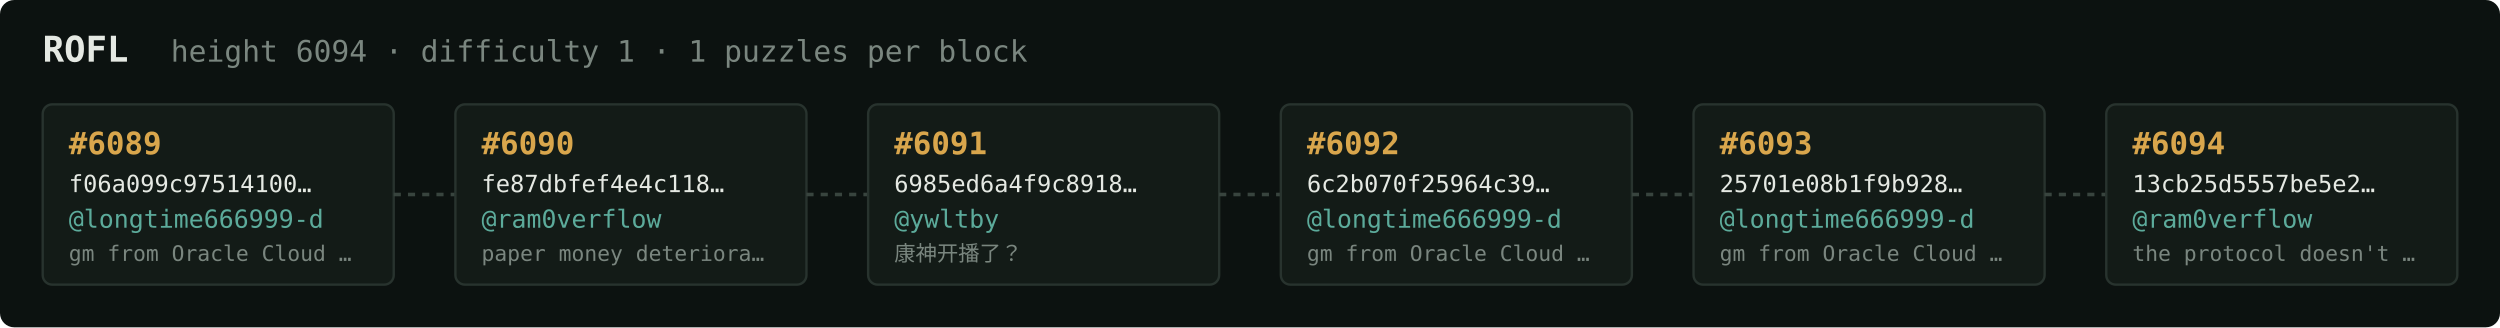
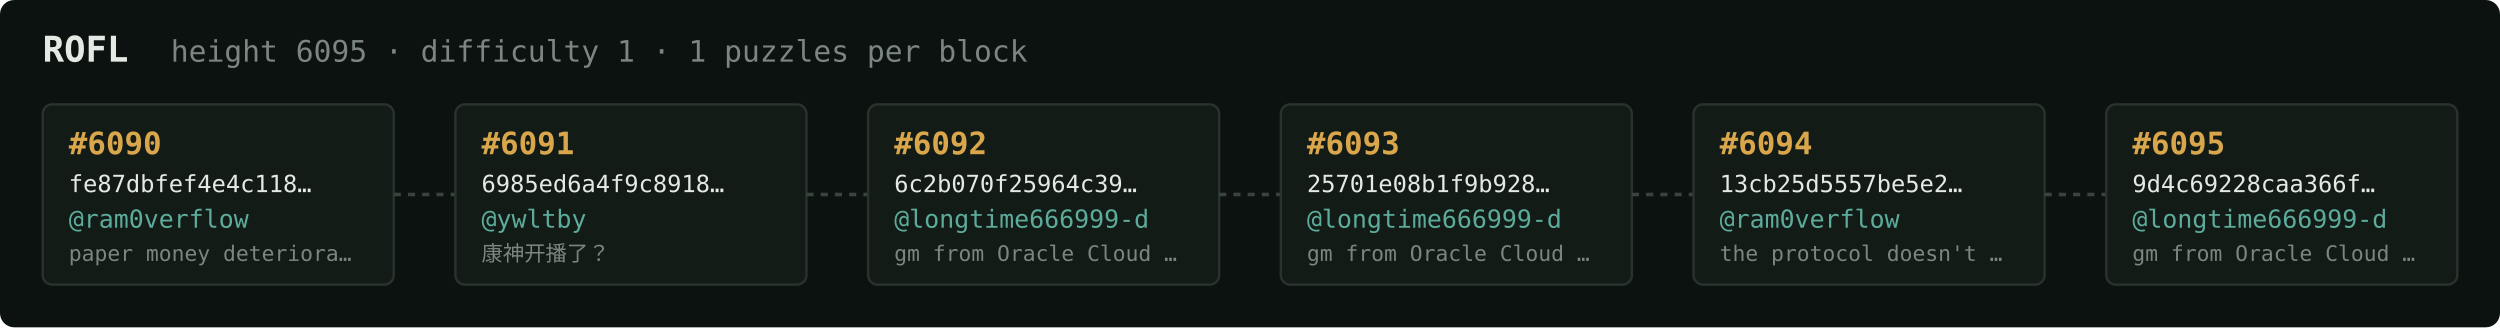
<svg xmlns="http://www.w3.org/2000/svg" width="1054" height="138" viewBox="0 0 1054 138" font-family="ui-monospace,SFMono-Regular,Menlo,monospace">
  <rect fill="#0c1210" width="1054" height="138" rx="6" />
  <text x="18" y="26" fill="#e5e9e3" font-size="15" font-weight="700">ROFL</text>
-   <text x="72" y="26" fill="#7a867f" font-size="12.5">height 6094 · difficulty 1 · 1 puzzles per block</text>
+   <text x="72" y="26" fill="#7a867f" font-size="12.5">height 6095 · difficulty 1 · 1 puzzles per block</text>
  <rect x="18" y="44" width="148" height="76" rx="4" fill="#131b17" stroke="#28332e" stroke-width="1" />
-   <text x="29" y="65" fill="#d9a64c" font-size="13" font-weight="700">#6089</text>
-   <text x="29" y="81" fill="#e5e9e3" font-size="10">f06a099c97514100…</text>
-   <text x="29" y="96" fill="#5cab9b" font-size="10.5">@longtime666999-d</text>
-   <text x="29" y="110" fill="#7a867f" font-size="9">gm from Oracle Cloud …</text>
+   <text x="29" y="65" fill="#d9a64c" font-size="13" font-weight="700">#6090</text>
+   <text x="29" y="81" fill="#e5e9e3" font-size="10">fe87dbfef4e4c118…</text>
+   <text x="29" y="96" fill="#5cab9b" font-size="10.5">@ram0verflow</text>
+   <text x="29" y="110" fill="#7a867f" font-size="9">paper money deteriora…</text>
  <line x1="166" y1="82.0" x2="192" y2="82.0" stroke="#38443e" stroke-width="1.5" stroke-dasharray="3 3" />
  <rect x="192" y="44" width="148" height="76" rx="4" fill="#131b17" stroke="#28332e" stroke-width="1" />
-   <text x="203" y="65" fill="#d9a64c" font-size="13" font-weight="700">#6090</text>
-   <text x="203" y="81" fill="#e5e9e3" font-size="10">fe87dbfef4e4c118…</text>
-   <text x="203" y="96" fill="#5cab9b" font-size="10.5">@ram0verflow</text>
-   <text x="203" y="110" fill="#7a867f" font-size="9">paper money deteriora…</text>
+   <text x="203" y="65" fill="#d9a64c" font-size="13" font-weight="700">#6091</text>
+   <text x="203" y="81" fill="#e5e9e3" font-size="10">6985ed6a4f9c8918…</text>
+   <text x="203" y="96" fill="#5cab9b" font-size="10.5">@ywltby</text>
+   <text x="203" y="110" fill="#7a867f" font-size="9">康神开播了？</text>
  <line x1="340" y1="82.0" x2="366" y2="82.0" stroke="#38443e" stroke-width="1.5" stroke-dasharray="3 3" />
  <rect x="366" y="44" width="148" height="76" rx="4" fill="#131b17" stroke="#28332e" stroke-width="1" />
-   <text x="377" y="65" fill="#d9a64c" font-size="13" font-weight="700">#6091</text>
-   <text x="377" y="81" fill="#e5e9e3" font-size="10">6985ed6a4f9c8918…</text>
-   <text x="377" y="96" fill="#5cab9b" font-size="10.5">@ywltby</text>
-   <text x="377" y="110" fill="#7a867f" font-size="9">康神开播了？</text>
+   <text x="377" y="65" fill="#d9a64c" font-size="13" font-weight="700">#6092</text>
+   <text x="377" y="81" fill="#e5e9e3" font-size="10">6c2b070f25964c39…</text>
+   <text x="377" y="96" fill="#5cab9b" font-size="10.5">@longtime666999-d</text>
+   <text x="377" y="110" fill="#7a867f" font-size="9">gm from Oracle Cloud …</text>
  <line x1="514" y1="82.0" x2="540" y2="82.0" stroke="#38443e" stroke-width="1.5" stroke-dasharray="3 3" />
  <rect x="540" y="44" width="148" height="76" rx="4" fill="#131b17" stroke="#28332e" stroke-width="1" />
-   <text x="551" y="65" fill="#d9a64c" font-size="13" font-weight="700">#6092</text>
-   <text x="551" y="81" fill="#e5e9e3" font-size="10">6c2b070f25964c39…</text>
+   <text x="551" y="65" fill="#d9a64c" font-size="13" font-weight="700">#6093</text>
+   <text x="551" y="81" fill="#e5e9e3" font-size="10">25701e08b1f9b928…</text>
  <text x="551" y="96" fill="#5cab9b" font-size="10.5">@longtime666999-d</text>
  <text x="551" y="110" fill="#7a867f" font-size="9">gm from Oracle Cloud …</text>
  <line x1="688" y1="82.0" x2="714" y2="82.0" stroke="#38443e" stroke-width="1.5" stroke-dasharray="3 3" />
  <rect x="714" y="44" width="148" height="76" rx="4" fill="#131b17" stroke="#28332e" stroke-width="1" />
-   <text x="725" y="65" fill="#d9a64c" font-size="13" font-weight="700">#6093</text>
-   <text x="725" y="81" fill="#e5e9e3" font-size="10">25701e08b1f9b928…</text>
-   <text x="725" y="96" fill="#5cab9b" font-size="10.5">@longtime666999-d</text>
-   <text x="725" y="110" fill="#7a867f" font-size="9">gm from Oracle Cloud …</text>
+   <text x="725" y="65" fill="#d9a64c" font-size="13" font-weight="700">#6094</text>
+   <text x="725" y="81" fill="#e5e9e3" font-size="10">13cb25d5557be5e2…</text>
+   <text x="725" y="96" fill="#5cab9b" font-size="10.5">@ram0verflow</text>
+   <text x="725" y="110" fill="#7a867f" font-size="9">the protocol doesn't …</text>
  <line x1="862" y1="82.0" x2="888" y2="82.0" stroke="#38443e" stroke-width="1.5" stroke-dasharray="3 3" />
  <rect x="888" y="44" width="148" height="76" rx="4" fill="#131b17" stroke="#28332e" stroke-width="1" />
-   <text x="899" y="65" fill="#d9a64c" font-size="13" font-weight="700">#6094</text>
-   <text x="899" y="81" fill="#e5e9e3" font-size="10">13cb25d5557be5e2…</text>
-   <text x="899" y="96" fill="#5cab9b" font-size="10.5">@ram0verflow</text>
-   <text x="899" y="110" fill="#7a867f" font-size="9">the protocol doesn't …</text>
+   <text x="899" y="65" fill="#d9a64c" font-size="13" font-weight="700">#6095</text>
+   <text x="899" y="81" fill="#e5e9e3" font-size="10">9d4c69228caa366f…</text>
+   <text x="899" y="96" fill="#5cab9b" font-size="10.5">@longtime666999-d</text>
+   <text x="899" y="110" fill="#7a867f" font-size="9">gm from Oracle Cloud …</text>
</svg>
